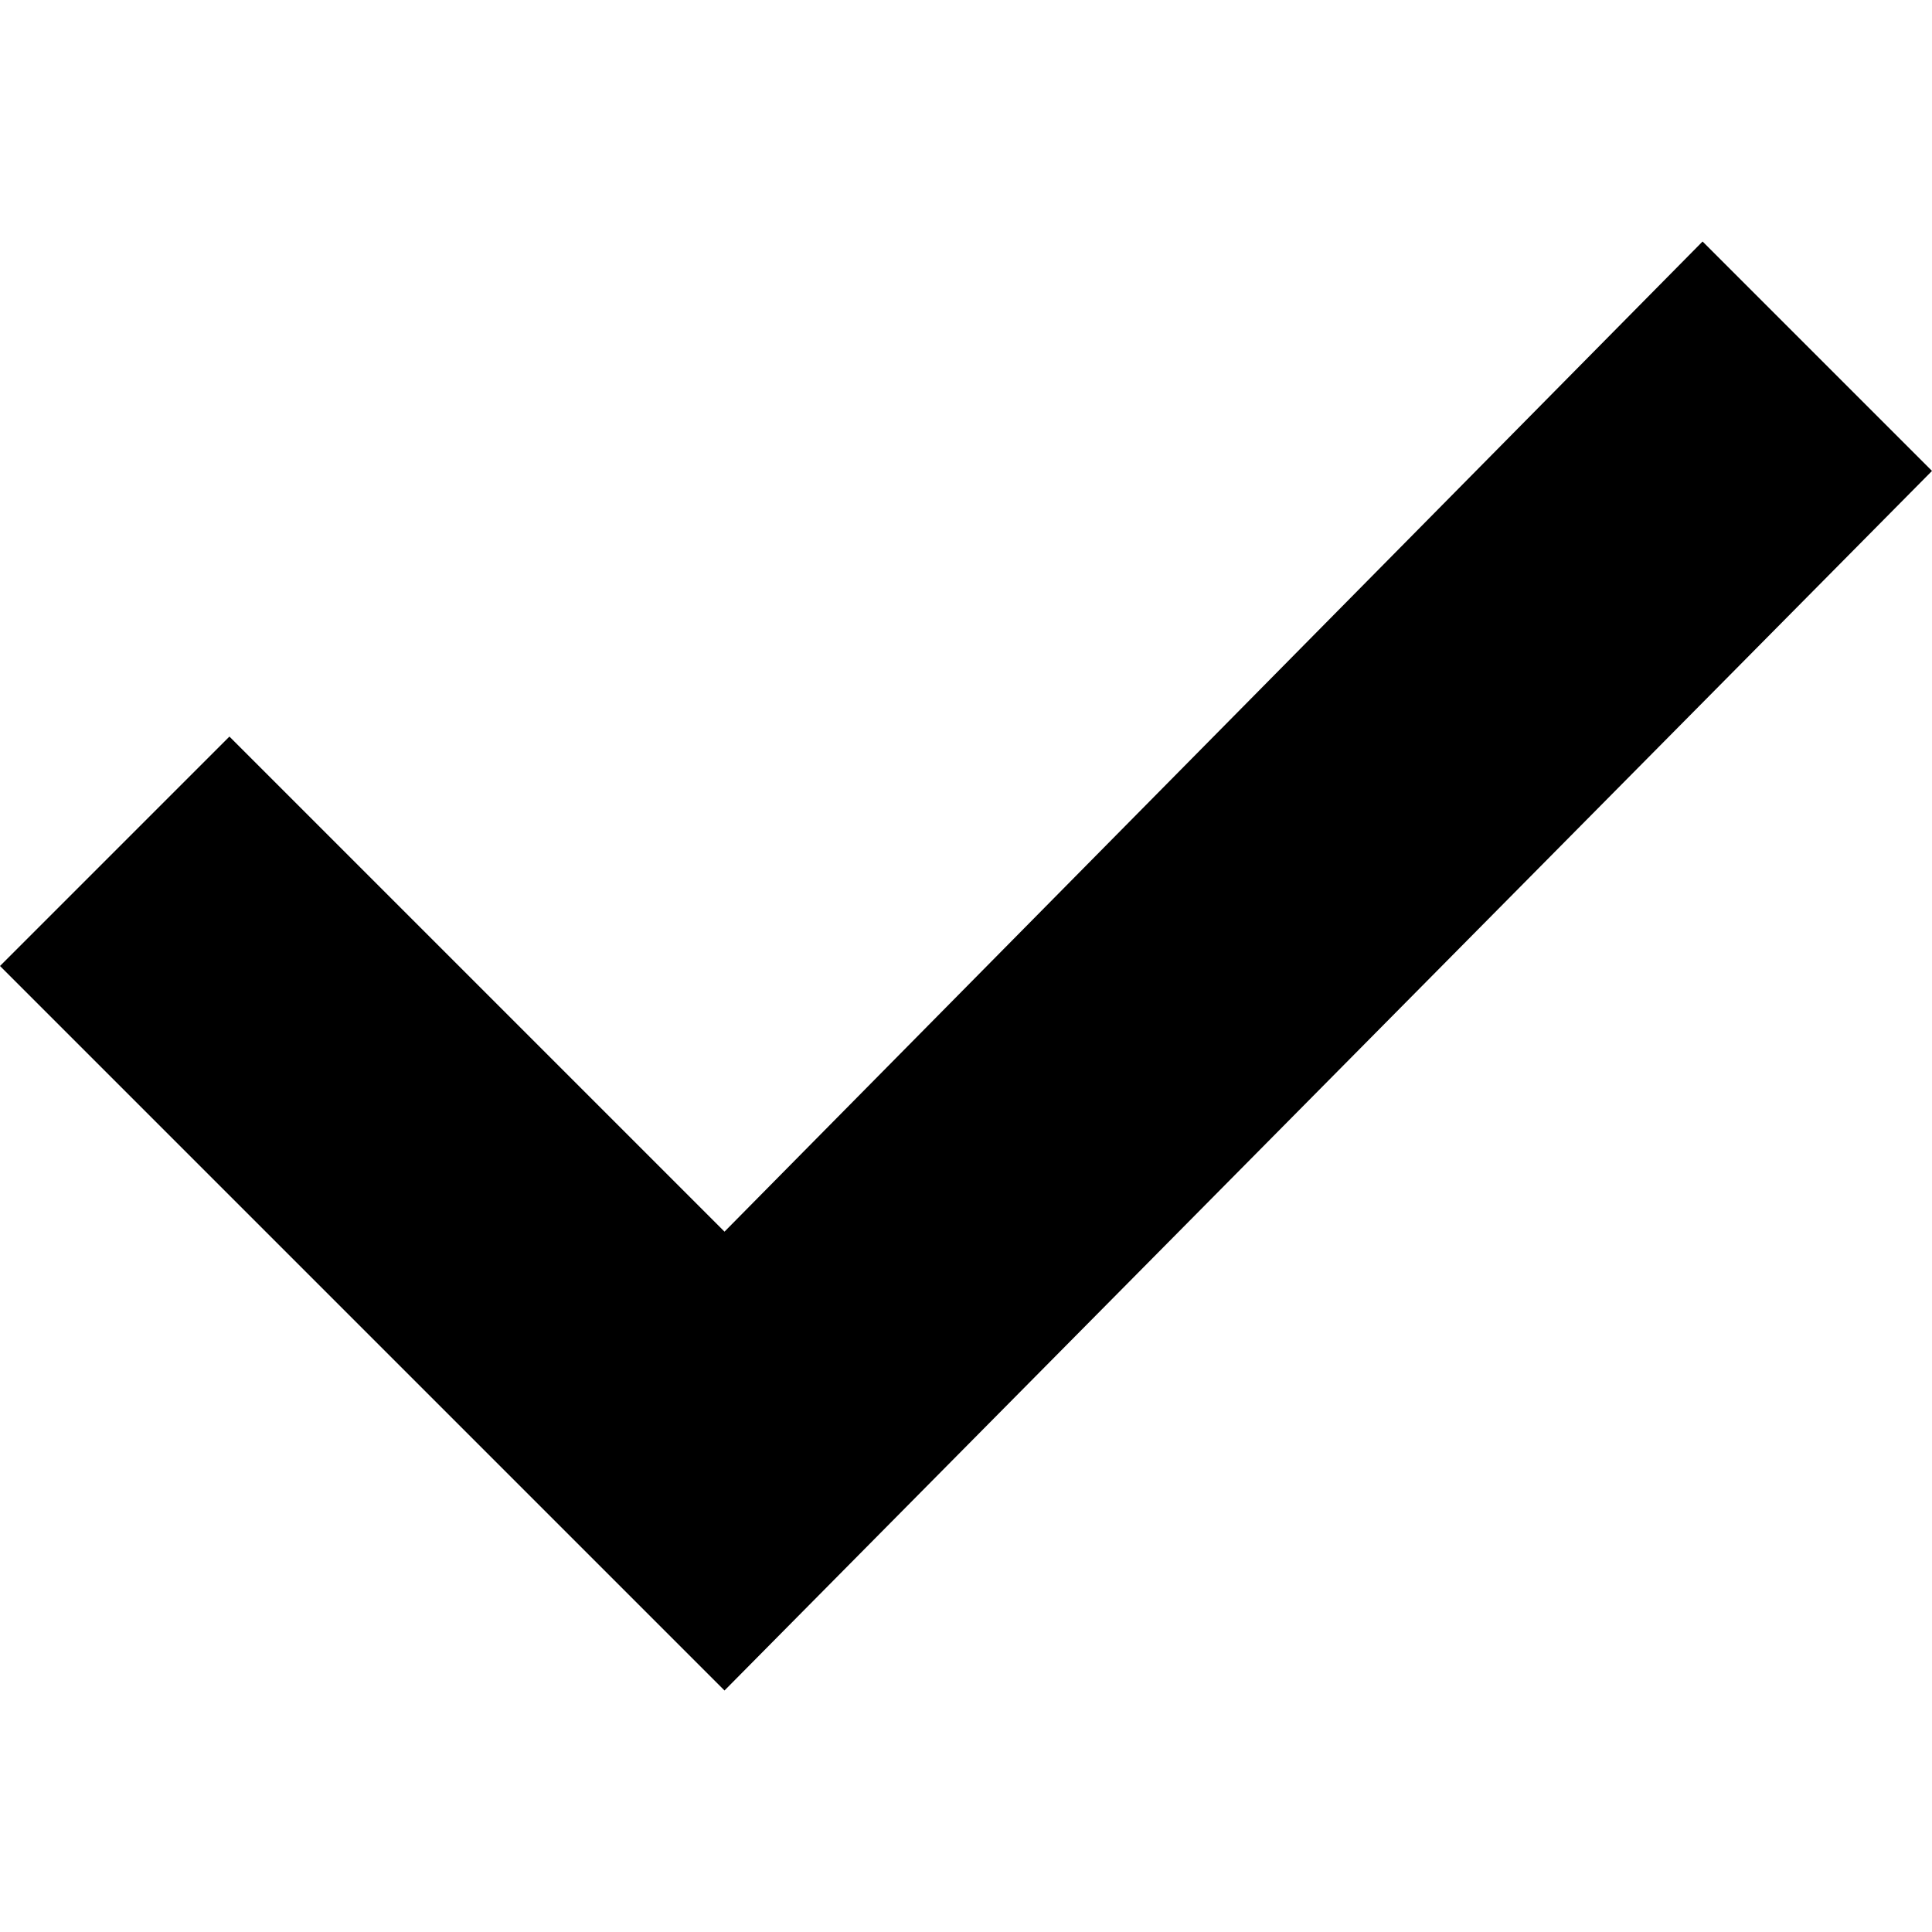
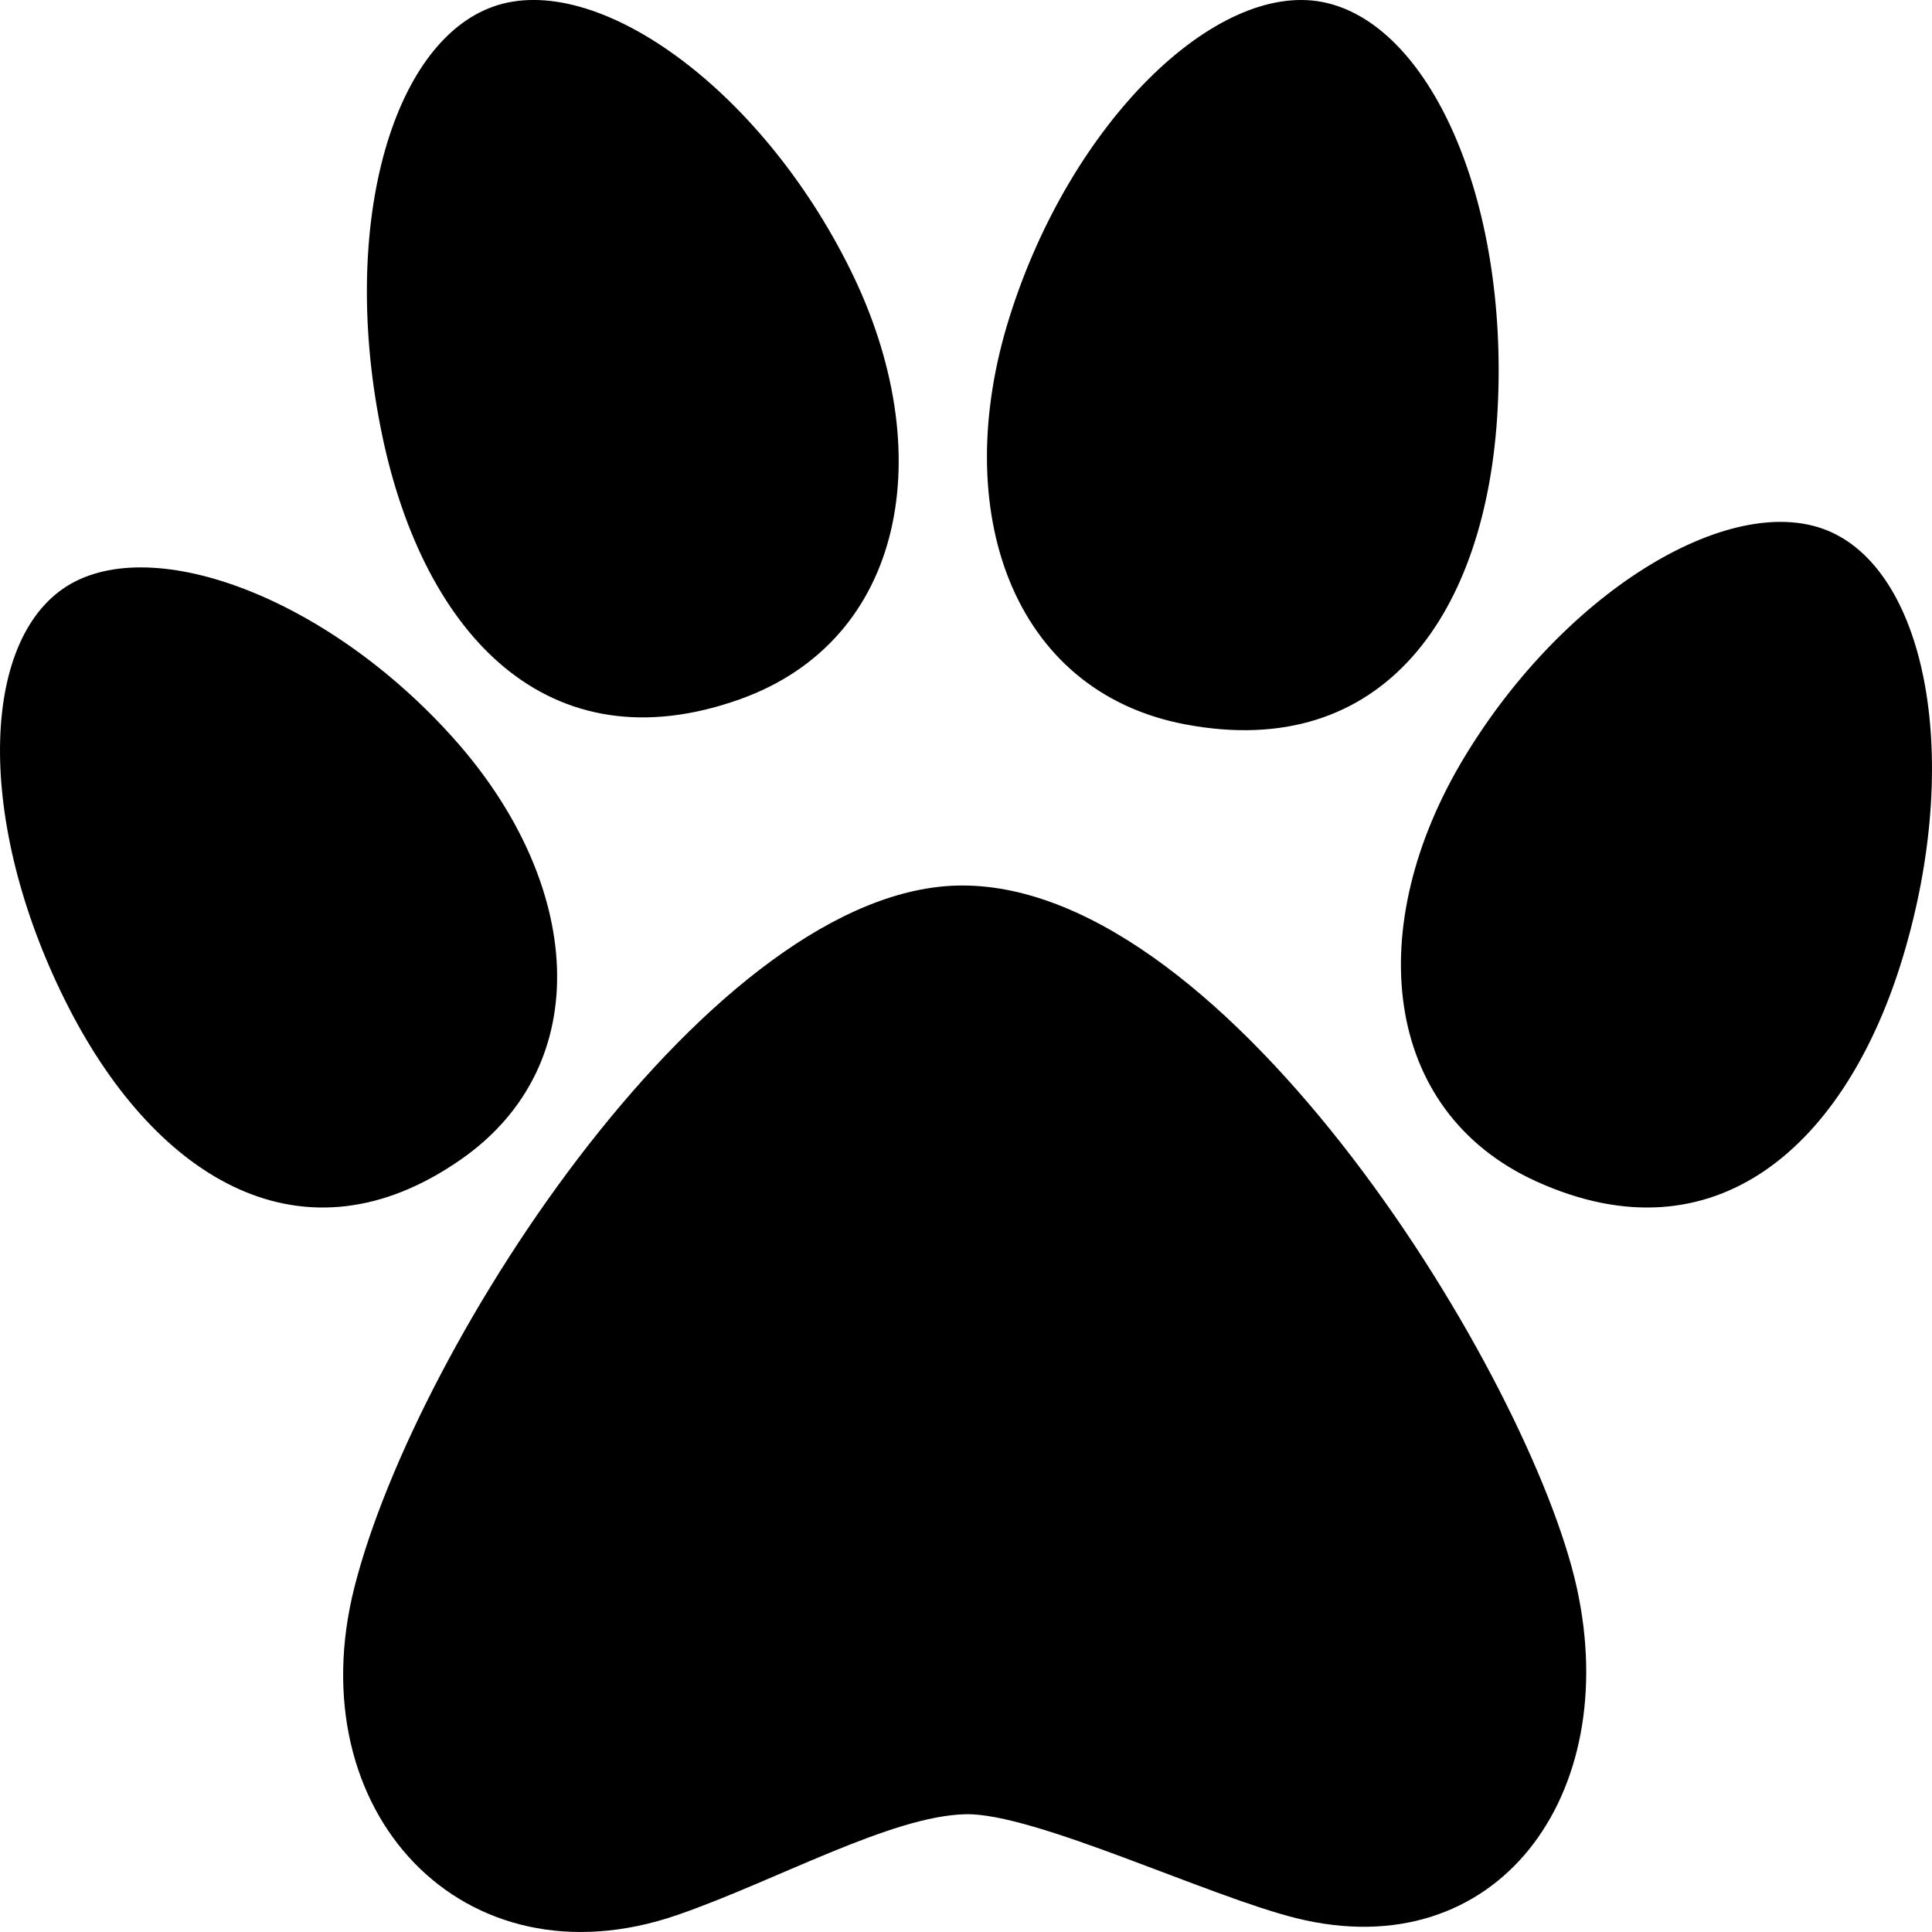
- <svg xmlns="http://www.w3.org/2000/svg" viewBox="0 0 16 16">
-   <path d="M6 14L0 8l1.9-1.9L6 10.2 14.1 2 16 3.9z" />
+ <svg xmlns="http://www.w3.org/2000/svg" width="24" height="24" fill-rule="evenodd" clip-rule="evenodd">
+   <path d="M11.954 11c3.33 0 7.057 6.123 7.632 8.716.575 2.594-.996 4.729-3.484 4.112-1.092-.271-3.252-1.307-4.102-1.291-.925.016-2.379.836-3.587 1.252-2.657.916-4.717-1.283-4.01-4.073.774-3.051 4.48-8.716 7.551-8.716zm10.793-4.39c1.188.539 1.629 2.82.894 5.27-.704 2.341-2.33 3.806-4.556 2.796-1.931-.877-2.158-3.178-.894-5.27 1.274-2.107 3.367-3.336 4.556-2.796zm-21.968.706c-1.044.729-1.06 2.996.082 5.215 1.092 2.12 2.913 3.236 4.868 1.87 1.696-1.185 1.504-3.433-.082-5.215-1.596-1.793-3.824-2.599-4.868-1.87zm15.643-7.292c1.323.251 2.321 2.428 2.182 5.062-.134 2.517-1.405 4.382-3.882 3.912-2.149-.407-2.938-2.657-2.181-5.061.761-2.421 2.559-4.164 3.881-3.913zm-10.295.058c-1.268.451-1.92 2.756-1.377 5.337.519 2.467 2.062 4.114 4.437 3.269 2.06-.732 2.494-3.077 1.377-5.336-1.125-2.276-3.169-3.721-4.437-3.27z" />
</svg>
